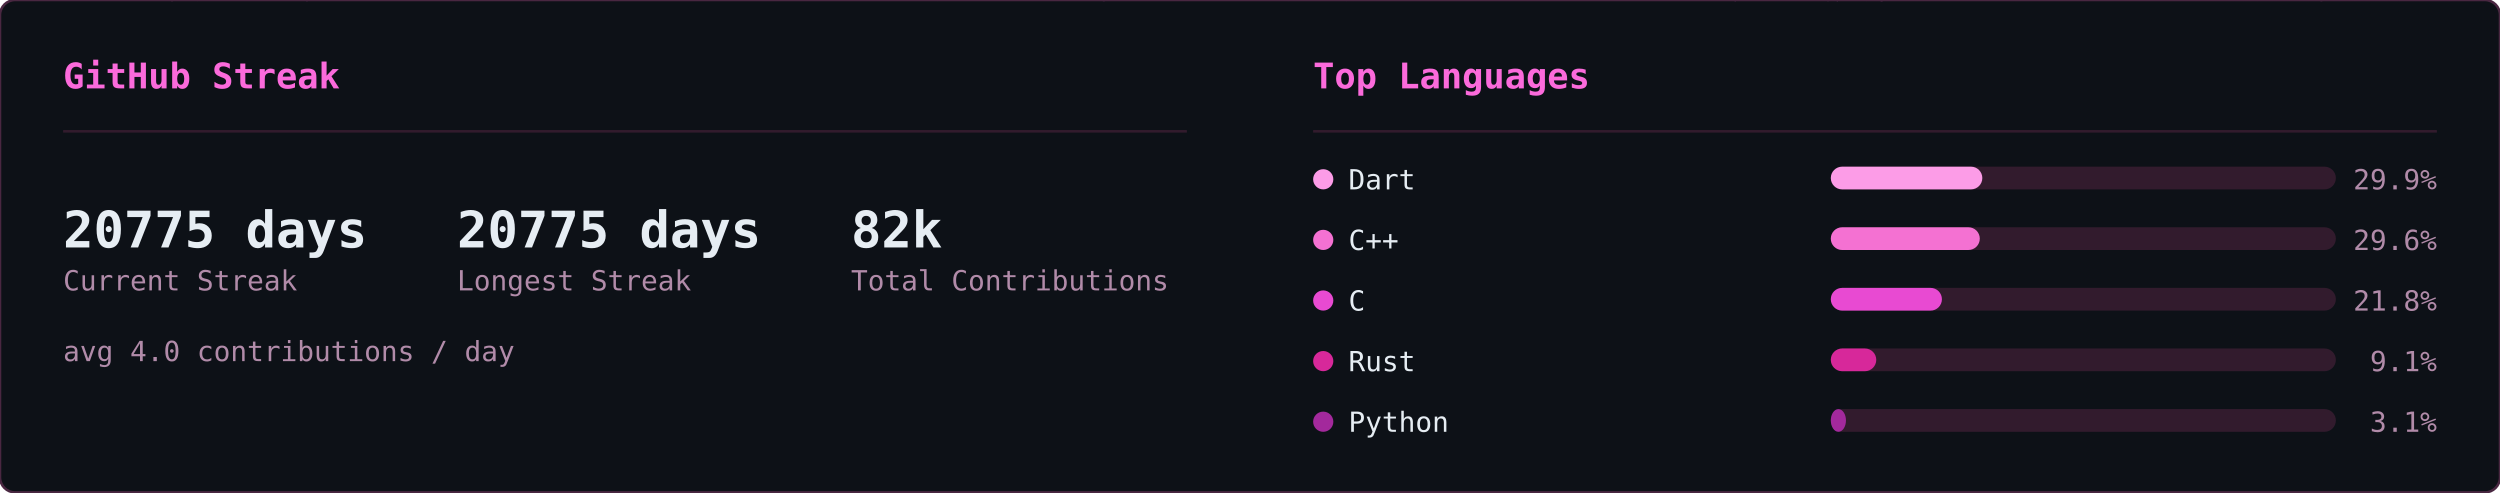
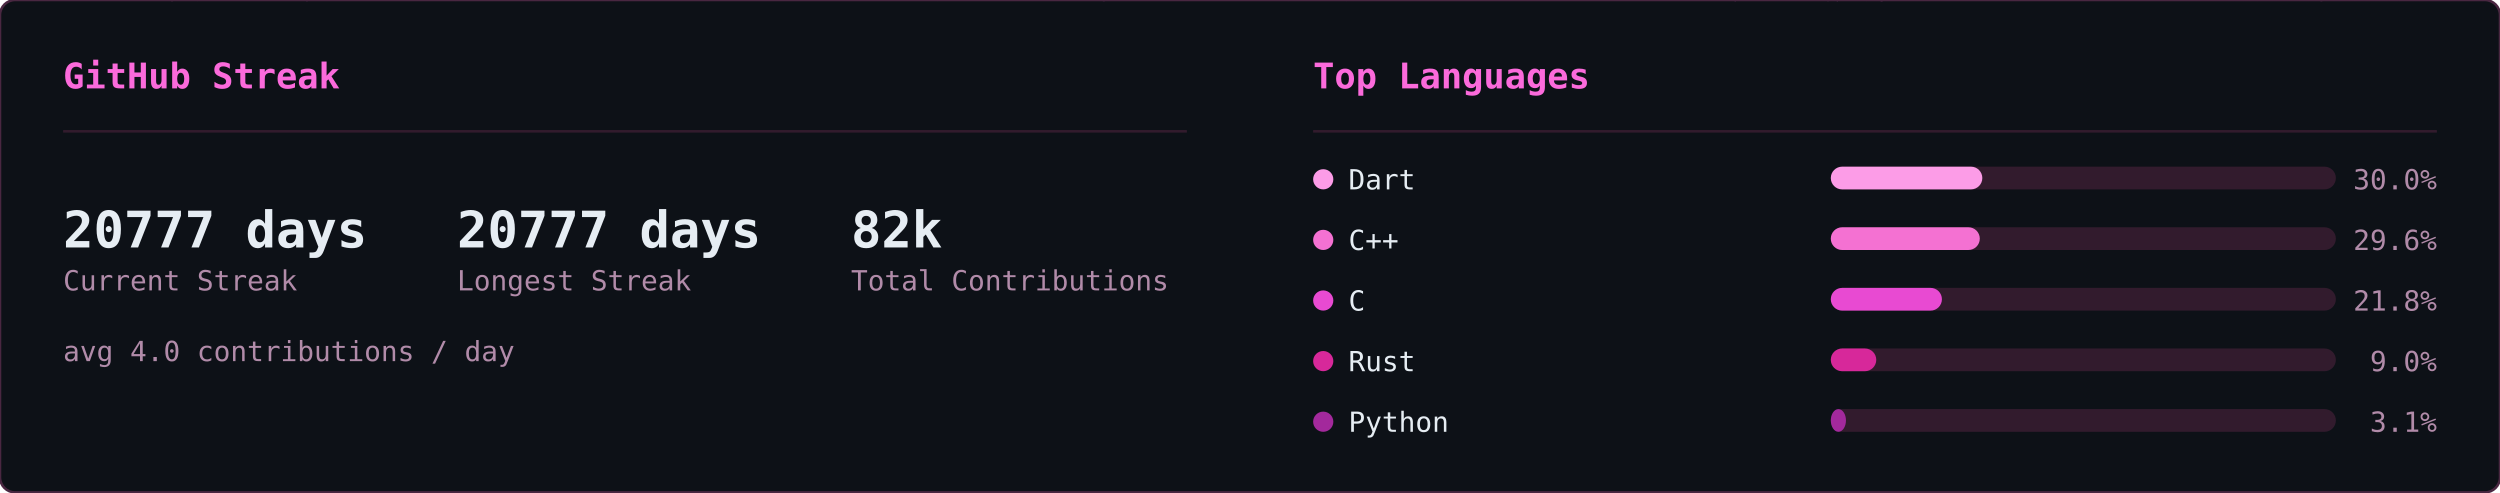
<svg xmlns="http://www.w3.org/2000/svg" width="990" height="195" viewBox="0 0 990 195">
  <defs>
    <clipPath id="row-clip">
      <rect width="990" height="195" rx="6" />
    </clipPath>
  </defs>
  <rect width="990" height="195" rx="6" fill="#0d1117" />
  <g clip-path="url(#row-clip)">
    <g transform="translate(0,0)">
      <g opacity="0.22" font-family="monospace" font-size="12">
        <style>@keyframes sk3s0{from{transform:translateY(-46px)}to{transform:translateY(174px)}}@keyframes sk4s0{from{transform:translateY(-60px)}to{transform:translateY(174px)}}@keyframes sk5s0{from{transform:translateY(-74px)}to{transform:translateY(174px)}}@keyframes sk6s0{from{transform:translateY(-88px)}to{transform:translateY(174px)}}</style>
        <g fill="#ff4fd8" style="animation:sk4s0 1.64s linear -1.62s infinite">
          <text x="46">ﾒ</text>
          <text x="46" y="-14" opacity=".8">5</text>
          <text x="46" y="-28" opacity=".6">ﾐ</text>
          <text x="46" y="-42" opacity=".4">ｯ</text>
          <text x="46" y="-56" opacity=".2">1</text>
        </g>
        <g fill="#ff4fd8" style="animation:sk3s0 2.46s linear -1.57s infinite">
          <text x="308">ﾁ</text>
          <text x="308" y="-14" opacity=".75">ｹ</text>
          <text x="308" y="-28" opacity=".5">1</text>
          <text x="308" y="-42" opacity=".25">ﾚ</text>
        </g>
        <g fill="#ff4fd8" style="animation:sk3s0 1.54s linear -0.32s infinite">
          <text x="11">ﾘ</text>
          <text x="11" y="-14" opacity=".75">ﾙ</text>
          <text x="11" y="-28" opacity=".5">ﾌ</text>
          <text x="11" y="-42" opacity=".25">ﾗ</text>
        </g>
        <g fill="#ff4fd8" style="animation:sk4s0 1.58s linear -1.14s infinite">
          <text x="369">ｳ</text>
          <text x="369" y="-14" opacity=".8">ﾃ</text>
          <text x="369" y="-28" opacity=".6">ﾝ</text>
          <text x="369" y="-42" opacity=".4">ﾃ</text>
          <text x="369" y="-56" opacity=".2">5</text>
        </g>
        <g fill="#ff4fd8" style="animation:sk5s0 1.92s linear -0.21s infinite">
          <text x="194">ﾁ</text>
          <text x="194" y="-14" opacity=".83">ｱ</text>
          <text x="194" y="-28" opacity=".67">ﾓ</text>
          <text x="194" y="-42" opacity=".5">ｾ</text>
          <text x="194" y="-56" opacity=".33">7</text>
          <text x="194" y="-70" opacity=".17">ﾐ</text>
        </g>
        <g fill="#ff4fd8" style="animation:sk4s0 2.06s linear -1.45s infinite">
          <text x="268">ﾅ</text>
          <text x="268" y="-14" opacity=".8">ｹ</text>
          <text x="268" y="-28" opacity=".6">ﾕ</text>
          <text x="268" y="-42" opacity=".4">ﾃ</text>
          <text x="268" y="-56" opacity=".2">ﾄ</text>
        </g>
        <g fill="#ff4fd8" style="animation:sk4s0 3.12s linear -1.90s infinite">
          <text x="187">ﾜ</text>
          <text x="187" y="-14" opacity=".8">ｯ</text>
          <text x="187" y="-28" opacity=".6">4</text>
          <text x="187" y="-42" opacity=".4">7</text>
          <text x="187" y="-56" opacity=".2">ｧ</text>
        </g>
        <g fill="#ff4fd8" style="animation:sk3s0 2.67s linear -1.70s infinite">
          <text x="104">ﾂ</text>
          <text x="104" y="-14" opacity=".75">ﾈ</text>
          <text x="104" y="-28" opacity=".5">ﾂ</text>
          <text x="104" y="-42" opacity=".25">ｶ</text>
        </g>
        <g fill="#ff4fd8" style="animation:sk6s0 2.17s linear -2.04s infinite">
          <text x="275">ｫ</text>
          <text x="275" y="-14" opacity=".86">ﾉ</text>
          <text x="275" y="-28" opacity=".71">0</text>
          <text x="275" y="-42" opacity=".57">ｳ</text>
          <text x="275" y="-56" opacity=".43">ﾈ</text>
          <text x="275" y="-70" opacity=".29">1</text>
          <text x="275" y="-84" opacity=".14">ﾕ</text>
        </g>
        <g fill="#ff4fd8" style="animation:sk4s0 1.51s linear -0.02s infinite">
          <text x="75">ｷ</text>
          <text x="75" y="-14" opacity=".8">ｪ</text>
          <text x="75" y="-28" opacity=".6">5</text>
          <text x="75" y="-42" opacity=".4">8</text>
          <text x="75" y="-56" opacity=".2">ﾁ</text>
        </g>
        <g fill="#ff4fd8" style="animation:sk4s0 3.16s linear -1.48s infinite">
          <text x="292">ﾕ</text>
          <text x="292" y="-14" opacity=".8">ﾛ</text>
          <text x="292" y="-28" opacity=".6">ｶ</text>
          <text x="292" y="-42" opacity=".4">ｻ</text>
          <text x="292" y="-56" opacity=".2">ﾀ</text>
        </g>
        <g fill="#ff4fd8" style="animation:sk6s0 1.90s linear -1.77s infinite">
          <text x="73">ｭ</text>
          <text x="73" y="-14" opacity=".86">ﾑ</text>
          <text x="73" y="-28" opacity=".71">ｴ</text>
          <text x="73" y="-42" opacity=".57">ﾕ</text>
          <text x="73" y="-56" opacity=".43">ﾕ</text>
          <text x="73" y="-70" opacity=".29">0</text>
          <text x="73" y="-84" opacity=".14">ﾒ</text>
        </g>
        <g fill="#ff4fd8" style="animation:sk4s0 2.90s linear -2.10s infinite">
          <text x="100">4</text>
          <text x="100" y="-14" opacity=".8">ﾒ</text>
          <text x="100" y="-28" opacity=".6">4</text>
          <text x="100" y="-42" opacity=".4">ｯ</text>
          <text x="100" y="-56" opacity=".2">ﾔ</text>
        </g>
        <g fill="#ff4fd8" style="animation:sk4s0 2.39s linear -0.35s infinite">
          <text x="65">ﾈ</text>
          <text x="65" y="-14" opacity=".8">ﾑ</text>
          <text x="65" y="-28" opacity=".6">ﾊ</text>
          <text x="65" y="-42" opacity=".4">ﾘ</text>
          <text x="65" y="-56" opacity=".2">ﾐ</text>
        </g>
        <g fill="#ff4fd8" style="animation:sk3s0 1.63s linear -0.03s infinite">
          <text x="144">ﾍ</text>
          <text x="144" y="-14" opacity=".75">ｧ</text>
          <text x="144" y="-28" opacity=".5">0</text>
          <text x="144" y="-42" opacity=".25">ﾏ</text>
        </g>
        <g fill="#ff4fd8" style="animation:sk6s0 2.70s linear -1.72s infinite">
          <text x="407">ﾌ</text>
          <text x="407" y="-14" opacity=".86">ｩ</text>
          <text x="407" y="-28" opacity=".71">8</text>
          <text x="407" y="-42" opacity=".57">ｵ</text>
          <text x="407" y="-56" opacity=".43">ﾎ</text>
          <text x="407" y="-70" opacity=".29">ｨ</text>
          <text x="407" y="-84" opacity=".14">ﾐ</text>
        </g>
        <g fill="#ff4fd8" style="animation:sk5s0 2.63s linear -1.25s infinite">
          <text x="100">ﾂ</text>
          <text x="100" y="-14" opacity=".83">1</text>
          <text x="100" y="-28" opacity=".67">ﾔ</text>
          <text x="100" y="-42" opacity=".5">ｻ</text>
          <text x="100" y="-56" opacity=".33">ﾊ</text>
          <text x="100" y="-70" opacity=".17">ﾀ</text>
        </g>
        <g fill="#ff4fd8" style="animation:sk4s0 2.50s linear -0.17s infinite">
          <text x="434">ﾈ</text>
          <text x="434" y="-14" opacity=".8">ｸ</text>
          <text x="434" y="-28" opacity=".6">ﾗ</text>
          <text x="434" y="-42" opacity=".4">4</text>
          <text x="434" y="-56" opacity=".2">ｻ</text>
        </g>
        <g fill="#ff4fd8" style="animation:sk4s0 1.66s linear -0.90s infinite">
          <text x="426">ﾓ</text>
          <text x="426" y="-14" opacity=".8">ｸ</text>
          <text x="426" y="-28" opacity=".6">ﾀ</text>
          <text x="426" y="-42" opacity=".4">ｽ</text>
          <text x="426" y="-56" opacity=".2">ｶ</text>
        </g>
        <g fill="#ff4fd8" style="animation:sk6s0 3.12s linear -0.85s infinite">
          <text x="120">ﾀ</text>
          <text x="120" y="-14" opacity=".86">ﾅ</text>
          <text x="120" y="-28" opacity=".71">ｮ</text>
          <text x="120" y="-42" opacity=".57">ｧ</text>
          <text x="120" y="-56" opacity=".43">ﾎ</text>
          <text x="120" y="-70" opacity=".29">ｬ</text>
          <text x="120" y="-84" opacity=".14">ｺ</text>
        </g>
        <g fill="#ff4fd8" style="animation:sk5s0 3.17s linear -2.86s infinite">
          <text x="166">8</text>
          <text x="166" y="-14" opacity=".83">ﾐ</text>
          <text x="166" y="-28" opacity=".67">ﾖ</text>
          <text x="166" y="-42" opacity=".5">0</text>
          <text x="166" y="-56" opacity=".33">ｧ</text>
          <text x="166" y="-70" opacity=".17">ﾕ</text>
        </g>
        <g fill="#ff4fd8" style="animation:sk4s0 1.55s linear -0.91s infinite">
          <text x="227">ﾚ</text>
          <text x="227" y="-14" opacity=".8">ｴ</text>
          <text x="227" y="-28" opacity=".6">0</text>
          <text x="227" y="-42" opacity=".4">ｫ</text>
          <text x="227" y="-56" opacity=".2">ｳ</text>
        </g>
        <g fill="#ff4fd8" style="animation:sk4s0 2.74s linear -2.51s infinite">
          <text x="349">9</text>
          <text x="349" y="-14" opacity=".8">5</text>
          <text x="349" y="-28" opacity=".6">ｾ</text>
          <text x="349" y="-42" opacity=".4">ｷ</text>
          <text x="349" y="-56" opacity=".2">1</text>
        </g>
        <g fill="#ff4fd8" style="animation:sk4s0 2.38s linear -1.95s infinite">
          <text x="197">3</text>
          <text x="197" y="-14" opacity=".8">ｴ</text>
          <text x="197" y="-28" opacity=".6">ｩ</text>
          <text x="197" y="-42" opacity=".4">ﾚ</text>
          <text x="197" y="-56" opacity=".2">ﾁ</text>
        </g>
        <g fill="#ff4fd8" style="animation:sk6s0 2.18s linear -1.74s infinite">
          <text x="178">ｳ</text>
          <text x="178" y="-14" opacity=".86">ﾒ</text>
          <text x="178" y="-28" opacity=".71">ﾙ</text>
          <text x="178" y="-42" opacity=".57">ｨ</text>
          <text x="178" y="-56" opacity=".43">ﾌ</text>
          <text x="178" y="-70" opacity=".29">ﾄ</text>
          <text x="178" y="-84" opacity=".14">ﾗ</text>
        </g>
        <g fill="#ff4fd8" style="animation:sk4s0 1.98s linear -1.87s infinite">
          <text x="193">ﾌ</text>
          <text x="193" y="-14" opacity=".8">ﾎ</text>
          <text x="193" y="-28" opacity=".6">ｿ</text>
          <text x="193" y="-42" opacity=".4">0</text>
          <text x="193" y="-56" opacity=".2">ｶ</text>
        </g>
        <g fill="#ff4fd8" style="animation:sk6s0 2.82s linear -1.92s infinite">
          <text x="107">ﾉ</text>
          <text x="107" y="-14" opacity=".86">ﾋ</text>
          <text x="107" y="-28" opacity=".71">3</text>
          <text x="107" y="-42" opacity=".57">ﾐ</text>
          <text x="107" y="-56" opacity=".43">ﾊ</text>
          <text x="107" y="-70" opacity=".29">ｳ</text>
          <text x="107" y="-84" opacity=".14">ﾍ</text>
        </g>
        <g fill="#ff4fd8" style="animation:sk5s0 2.51s linear -0.01s infinite">
          <text x="93">ﾎ</text>
          <text x="93" y="-14" opacity=".83">ｴ</text>
          <text x="93" y="-28" opacity=".67">1</text>
          <text x="93" y="-42" opacity=".5">ﾓ</text>
          <text x="93" y="-56" opacity=".33">ｫ</text>
          <text x="93" y="-70" opacity=".17">ﾉ</text>
        </g>
        <g fill="#ff4fd8" style="animation:sk6s0 3.01s linear -2.70s infinite">
          <text x="350">ﾃ</text>
          <text x="350" y="-14" opacity=".86">ｬ</text>
          <text x="350" y="-28" opacity=".71">ﾒ</text>
          <text x="350" y="-42" opacity=".57">ﾊ</text>
          <text x="350" y="-56" opacity=".43">ｫ</text>
          <text x="350" y="-70" opacity=".29">ｭ</text>
          <text x="350" y="-84" opacity=".14">ｲ</text>
        </g>
        <g fill="#ff4fd8" style="animation:sk3s0 1.54s linear -0.70s infinite">
          <text x="124">ｻ</text>
          <text x="124" y="-14" opacity=".75">ｻ</text>
          <text x="124" y="-28" opacity=".5">ﾃ</text>
          <text x="124" y="-42" opacity=".25">ﾒ</text>
        </g>
        <g fill="#ff4fd8" style="animation:sk4s0 2.82s linear -0.58s infinite">
          <text x="91">ﾖ</text>
          <text x="91" y="-14" opacity=".8">ｭ</text>
          <text x="91" y="-28" opacity=".6">ｲ</text>
          <text x="91" y="-42" opacity=".4">1</text>
          <text x="91" y="-56" opacity=".2">ﾌ</text>
        </g>
        <g fill="#ff4fd8" style="animation:sk6s0 2.36s linear -0.37s infinite">
          <text x="467">ﾑ</text>
          <text x="467" y="-14" opacity=".86">9</text>
          <text x="467" y="-28" opacity=".71">ﾊ</text>
          <text x="467" y="-42" opacity=".57">ｿ</text>
          <text x="467" y="-56" opacity=".43">ｫ</text>
          <text x="467" y="-70" opacity=".29">9</text>
          <text x="467" y="-84" opacity=".14">1</text>
        </g>
        <g fill="#ff4fd8" style="animation:sk6s0 1.74s linear -0.38s infinite">
          <text x="144">6</text>
          <text x="144" y="-14" opacity=".86">ﾌ</text>
          <text x="144" y="-28" opacity=".71">ﾓ</text>
          <text x="144" y="-42" opacity=".57">ﾈ</text>
          <text x="144" y="-56" opacity=".43">ﾌ</text>
          <text x="144" y="-70" opacity=".29">ｽ</text>
          <text x="144" y="-84" opacity=".14">ｴ</text>
        </g>
        <g fill="#ff4fd8" style="animation:sk3s0 1.68s linear -1.24s infinite">
          <text x="434">ｷ</text>
          <text x="434" y="-14" opacity=".75">7</text>
          <text x="434" y="-28" opacity=".5">ﾚ</text>
          <text x="434" y="-42" opacity=".25">ｱ</text>
        </g>
        <g fill="#ff4fd8" style="animation:sk3s0 2.42s linear -1.42s infinite">
          <text x="444">ﾚ</text>
          <text x="444" y="-14" opacity=".75">ﾙ</text>
          <text x="444" y="-28" opacity=".5">ｫ</text>
          <text x="444" y="-42" opacity=".25">3</text>
        </g>
        <g fill="#ff4fd8" style="animation:sk3s0 1.73s linear -1.55s infinite">
          <text x="461">ｶ</text>
          <text x="461" y="-14" opacity=".75">6</text>
          <text x="461" y="-28" opacity=".5">ｵ</text>
          <text x="461" y="-42" opacity=".25">ﾃ</text>
        </g>
        <g fill="#ff4fd8" style="animation:sk5s0 1.91s linear -0.48s infinite">
          <text x="174">ｵ</text>
          <text x="174" y="-14" opacity=".83">ﾈ</text>
          <text x="174" y="-28" opacity=".67">ﾏ</text>
          <text x="174" y="-42" opacity=".5">ﾜ</text>
          <text x="174" y="-56" opacity=".33">ｺ</text>
          <text x="174" y="-70" opacity=".17">ｵ</text>
        </g>
        <g fill="#ff4fd8" style="animation:sk3s0 2.94s linear -1.07s infinite">
          <text x="16">ｲ</text>
          <text x="16" y="-14" opacity=".75">ｱ</text>
          <text x="16" y="-28" opacity=".5">ｸ</text>
          <text x="16" y="-42" opacity=".25">ﾛ</text>
        </g>
      </g>
    </g>
    <g transform="translate(495,0)">
      <g opacity="0.22" font-family="monospace" font-size="12">
        <style>@keyframes ln3s1{from{transform:translateY(-46px)}to{transform:translateY(209px)}}@keyframes ln4s1{from{transform:translateY(-60px)}to{transform:translateY(209px)}}@keyframes ln5s1{from{transform:translateY(-74px)}to{transform:translateY(209px)}}@keyframes ln6s1{from{transform:translateY(-88px)}to{transform:translateY(209px)}}</style>
        <g fill="#ff4fd8" style="animation:ln6s1 1.92s linear -0.55s infinite">
          <text x="298">8</text>
          <text x="298" y="-14" opacity=".86">ｼ</text>
          <text x="298" y="-28" opacity=".71">ﾁ</text>
          <text x="298" y="-42" opacity=".57">ﾜ</text>
          <text x="298" y="-56" opacity=".43">ﾏ</text>
          <text x="298" y="-70" opacity=".29">ｭ</text>
          <text x="298" y="-84" opacity=".14">ﾎ</text>
        </g>
        <g fill="#ff4fd8" style="animation:ln4s1 2.21s linear -0.20s infinite">
          <text x="124">ﾐ</text>
          <text x="124" y="-14" opacity=".8">1</text>
          <text x="124" y="-28" opacity=".6">ﾏ</text>
          <text x="124" y="-42" opacity=".4">0</text>
          <text x="124" y="-56" opacity=".2">ﾖ</text>
        </g>
        <g fill="#ff4fd8" style="animation:ln6s1 1.71s linear -0.07s infinite">
          <text x="416">ｽ</text>
          <text x="416" y="-14" opacity=".86">ﾎ</text>
          <text x="416" y="-28" opacity=".71">ﾒ</text>
          <text x="416" y="-42" opacity=".57">ｭ</text>
          <text x="416" y="-56" opacity=".43">ｿ</text>
          <text x="416" y="-70" opacity=".29">ﾋ</text>
          <text x="416" y="-84" opacity=".14">6</text>
        </g>
        <g fill="#ff4fd8" style="animation:ln3s1 1.63s linear -1.08s infinite">
          <text x="381">6</text>
          <text x="381" y="-14" opacity=".75">ﾊ</text>
          <text x="381" y="-28" opacity=".5">ｿ</text>
          <text x="381" y="-42" opacity=".25">ﾙ</text>
        </g>
        <g fill="#ff4fd8" style="animation:ln3s1 2.63s linear -2.44s infinite">
          <text x="420">ｮ</text>
          <text x="420" y="-14" opacity=".75">ｺ</text>
          <text x="420" y="-28" opacity=".5">1</text>
          <text x="420" y="-42" opacity=".25">ﾂ</text>
        </g>
        <g fill="#ff4fd8" style="animation:ln6s1 3.00s linear -0.44s infinite">
          <text x="486">ｹ</text>
          <text x="486" y="-14" opacity=".86">ｺ</text>
          <text x="486" y="-28" opacity=".71">1</text>
          <text x="486" y="-42" opacity=".57">ﾗ</text>
          <text x="486" y="-56" opacity=".43">ｳ</text>
          <text x="486" y="-70" opacity=".29">ｨ</text>
          <text x="486" y="-84" opacity=".14">ｼ</text>
        </g>
        <g fill="#ff4fd8" style="animation:ln4s1 2.16s linear -0.41s infinite">
          <text x="67">ﾚ</text>
          <text x="67" y="-14" opacity=".8">ｧ</text>
          <text x="67" y="-28" opacity=".6">ｴ</text>
          <text x="67" y="-42" opacity=".4">ﾓ</text>
          <text x="67" y="-56" opacity=".2">ﾆ</text>
        </g>
        <g fill="#ff4fd8" style="animation:ln6s1 1.87s linear -1.37s infinite">
          <text x="255">ﾚ</text>
          <text x="255" y="-14" opacity=".86">ｩ</text>
          <text x="255" y="-28" opacity=".71">ｾ</text>
          <text x="255" y="-42" opacity=".57">ｲ</text>
          <text x="255" y="-56" opacity=".43">ﾖ</text>
          <text x="255" y="-70" opacity=".29">ﾊ</text>
          <text x="255" y="-84" opacity=".14">ｬ</text>
        </g>
        <g fill="#ff4fd8" style="animation:ln4s1 2.84s linear -1.91s infinite">
          <text x="47">6</text>
          <text x="47" y="-14" opacity=".8">ｮ</text>
          <text x="47" y="-28" opacity=".6">ｦ</text>
          <text x="47" y="-42" opacity=".4">1</text>
          <text x="47" y="-56" opacity=".2">3</text>
        </g>
        <g fill="#ff4fd8" style="animation:ln6s1 3.08s linear -0.39s infinite">
          <text x="231">ﾀ</text>
          <text x="231" y="-14" opacity=".86">ﾍ</text>
          <text x="231" y="-28" opacity=".71">ｼ</text>
          <text x="231" y="-42" opacity=".57">ｵ</text>
          <text x="231" y="-56" opacity=".43">ｲ</text>
          <text x="231" y="-70" opacity=".29">ﾇ</text>
          <text x="231" y="-84" opacity=".14">ｪ</text>
        </g>
        <g fill="#ff4fd8" style="animation:ln4s1 1.63s linear -0.17s infinite">
          <text x="247">ｨ</text>
          <text x="247" y="-14" opacity=".8">ｹ</text>
          <text x="247" y="-28" opacity=".6">ｴ</text>
          <text x="247" y="-42" opacity=".4">ﾇ</text>
          <text x="247" y="-56" opacity=".2">ﾜ</text>
        </g>
        <g fill="#ff4fd8" style="animation:ln5s1 1.73s linear -0.09s infinite">
          <text x="93">ｴ</text>
          <text x="93" y="-14" opacity=".83">ｽ</text>
          <text x="93" y="-28" opacity=".67">1</text>
          <text x="93" y="-42" opacity=".5">ｴ</text>
          <text x="93" y="-56" opacity=".33">ｿ</text>
          <text x="93" y="-70" opacity=".17">ﾐ</text>
        </g>
        <g fill="#ff4fd8" style="animation:ln3s1 1.75s linear -1.15s infinite">
          <text x="316">ﾒ</text>
          <text x="316" y="-14" opacity=".75">ﾒ</text>
          <text x="316" y="-28" opacity=".5">ｽ</text>
          <text x="316" y="-42" opacity=".25">ﾖ</text>
        </g>
        <g fill="#ff4fd8" style="animation:ln4s1 2.67s linear -1.76s infinite">
          <text x="242">ｳ</text>
          <text x="242" y="-14" opacity=".8">ﾋ</text>
          <text x="242" y="-28" opacity=".6">ﾃ</text>
          <text x="242" y="-42" opacity=".4">ﾏ</text>
          <text x="242" y="-56" opacity=".2">8</text>
        </g>
        <g fill="#ff4fd8" style="animation:ln3s1 1.82s linear -0.57s infinite">
          <text x="141">ｿ</text>
          <text x="141" y="-14" opacity=".75">ｾ</text>
          <text x="141" y="-28" opacity=".5">ｶ</text>
          <text x="141" y="-42" opacity=".25">ｾ</text>
        </g>
        <g fill="#ff4fd8" style="animation:ln4s1 1.77s linear -0.92s infinite">
          <text x="146">6</text>
          <text x="146" y="-14" opacity=".8">ﾕ</text>
          <text x="146" y="-28" opacity=".6">ﾕ</text>
          <text x="146" y="-42" opacity=".4">ｳ</text>
          <text x="146" y="-56" opacity=".2">8</text>
        </g>
        <g fill="#ff4fd8" style="animation:ln3s1 3.13s linear -1.71s infinite">
          <text x="108">ﾅ</text>
          <text x="108" y="-14" opacity=".75">ﾖ</text>
          <text x="108" y="-28" opacity=".5">ﾊ</text>
          <text x="108" y="-42" opacity=".25">ｷ</text>
        </g>
        <g fill="#ff4fd8" style="animation:ln5s1 2.68s linear -0.16s infinite">
          <text x="327">6</text>
          <text x="327" y="-14" opacity=".83">ﾕ</text>
          <text x="327" y="-28" opacity=".67">6</text>
          <text x="327" y="-42" opacity=".5">1</text>
          <text x="327" y="-56" opacity=".33">9</text>
          <text x="327" y="-70" opacity=".17">ｩ</text>
        </g>
        <g fill="#ff4fd8" style="animation:ln6s1 3.20s linear -2.67s infinite">
          <text x="32">9</text>
          <text x="32" y="-14" opacity=".86">3</text>
          <text x="32" y="-28" opacity=".71">ｦ</text>
          <text x="32" y="-42" opacity=".57">ｶ</text>
          <text x="32" y="-56" opacity=".43">ﾛ</text>
          <text x="32" y="-70" opacity=".29">1</text>
          <text x="32" y="-84" opacity=".14">7</text>
        </g>
        <g fill="#ff4fd8" style="animation:ln5s1 2.25s linear -1.73s infinite">
          <text x="478">ｭ</text>
          <text x="478" y="-14" opacity=".83">4</text>
          <text x="478" y="-28" opacity=".67">ﾍ</text>
          <text x="478" y="-42" opacity=".5">4</text>
          <text x="478" y="-56" opacity=".33">7</text>
          <text x="478" y="-70" opacity=".17">ｩ</text>
        </g>
        <g fill="#ff4fd8" style="animation:ln5s1 2.48s linear -1.57s infinite">
          <text x="211">ﾂ</text>
          <text x="211" y="-14" opacity=".83">ﾋ</text>
          <text x="211" y="-28" opacity=".67">ｪ</text>
          <text x="211" y="-42" opacity=".5">ｮ</text>
          <text x="211" y="-56" opacity=".33">ﾓ</text>
          <text x="211" y="-70" opacity=".17">3</text>
        </g>
        <g fill="#ff4fd8" style="animation:ln6s1 2.16s linear -1.63s infinite">
          <text x="213">ｾ</text>
          <text x="213" y="-14" opacity=".86">ﾕ</text>
          <text x="213" y="-28" opacity=".71">ｩ</text>
          <text x="213" y="-42" opacity=".57">3</text>
          <text x="213" y="-56" opacity=".43">ｽ</text>
          <text x="213" y="-70" opacity=".29">ﾄ</text>
          <text x="213" y="-84" opacity=".14">ﾔ</text>
        </g>
        <g fill="#ff4fd8" style="animation:ln4s1 3.05s linear -2.67s infinite">
          <text x="35">ｷ</text>
          <text x="35" y="-14" opacity=".8">ﾆ</text>
          <text x="35" y="-28" opacity=".6">ｷ</text>
          <text x="35" y="-42" opacity=".4">ｮ</text>
          <text x="35" y="-56" opacity=".2">ﾚ</text>
        </g>
        <g fill="#ff4fd8" style="animation:ln5s1 2.84s linear -2.45s infinite">
          <text x="279">ﾉ</text>
          <text x="279" y="-14" opacity=".83">9</text>
          <text x="279" y="-28" opacity=".67">ｻ</text>
          <text x="279" y="-42" opacity=".5">0</text>
          <text x="279" y="-56" opacity=".33">ｺ</text>
          <text x="279" y="-70" opacity=".17">ｻ</text>
        </g>
        <g fill="#ff4fd8" style="animation:ln3s1 3.12s linear -2.03s infinite">
          <text x="12">ｷ</text>
          <text x="12" y="-14" opacity=".75">1</text>
          <text x="12" y="-28" opacity=".5">ﾘ</text>
          <text x="12" y="-42" opacity=".25">ﾛ</text>
        </g>
        <g fill="#ff4fd8" style="animation:ln6s1 1.90s linear -1.89s infinite">
          <text x="397">ｹ</text>
          <text x="397" y="-14" opacity=".86">ﾏ</text>
          <text x="397" y="-28" opacity=".71">ﾊ</text>
          <text x="397" y="-42" opacity=".57">ﾇ</text>
          <text x="397" y="-56" opacity=".43">ｵ</text>
          <text x="397" y="-70" opacity=".29">ﾘ</text>
          <text x="397" y="-84" opacity=".14">ｸ</text>
        </g>
        <g fill="#ff4fd8" style="animation:ln3s1 3.18s linear -2.34s infinite">
          <text x="391">ｳ</text>
          <text x="391" y="-14" opacity=".75">ﾚ</text>
          <text x="391" y="-28" opacity=".5">ﾍ</text>
          <text x="391" y="-42" opacity=".25">ｸ</text>
        </g>
        <g fill="#ff4fd8" style="animation:ln6s1 1.74s linear -1.68s infinite">
          <text x="84">7</text>
          <text x="84" y="-14" opacity=".86">ｪ</text>
          <text x="84" y="-28" opacity=".71">ｯ</text>
          <text x="84" y="-42" opacity=".57">3</text>
          <text x="84" y="-56" opacity=".43">0</text>
          <text x="84" y="-70" opacity=".29">ﾂ</text>
          <text x="84" y="-84" opacity=".14">ﾙ</text>
        </g>
        <g fill="#ff4fd8" style="animation:ln3s1 2.78s linear -1.12s infinite">
          <text x="190">ｯ</text>
          <text x="190" y="-14" opacity=".75">ﾍ</text>
          <text x="190" y="-28" opacity=".5">ｨ</text>
          <text x="190" y="-42" opacity=".25">ﾉ</text>
        </g>
        <g fill="#ff4fd8" style="animation:ln3s1 3.01s linear -2.77s infinite">
          <text x="117">ﾓ</text>
          <text x="117" y="-14" opacity=".75">ﾁ</text>
          <text x="117" y="-28" opacity=".5">ﾋ</text>
          <text x="117" y="-42" opacity=".25">ﾓ</text>
        </g>
        <g fill="#ff4fd8" style="animation:ln6s1 2.29s linear -0.21s infinite">
          <text x="248">ﾃ</text>
          <text x="248" y="-14" opacity=".86">ｿ</text>
          <text x="248" y="-28" opacity=".71">3</text>
          <text x="248" y="-42" opacity=".57">ﾁ</text>
          <text x="248" y="-56" opacity=".43">ﾄ</text>
          <text x="248" y="-70" opacity=".29">ｱ</text>
          <text x="248" y="-84" opacity=".14">0</text>
        </g>
        <g fill="#ff4fd8" style="animation:ln6s1 2.87s linear -0.12s infinite">
          <text x="153">1</text>
          <text x="153" y="-14" opacity=".86">ｧ</text>
          <text x="153" y="-28" opacity=".71">ﾋ</text>
          <text x="153" y="-42" opacity=".57">ｬ</text>
          <text x="153" y="-56" opacity=".43">ﾛ</text>
          <text x="153" y="-70" opacity=".29">ｹ</text>
          <text x="153" y="-84" opacity=".14">ﾗ</text>
        </g>
        <g fill="#ff4fd8" style="animation:ln3s1 2.21s linear -2.03s infinite">
          <text x="51">8</text>
          <text x="51" y="-14" opacity=".75">ﾊ</text>
          <text x="51" y="-28" opacity=".5">8</text>
          <text x="51" y="-42" opacity=".25">ｨ</text>
        </g>
        <g fill="#ff4fd8" style="animation:ln5s1 2.61s linear -1.81s infinite">
          <text x="226">ｬ</text>
          <text x="226" y="-14" opacity=".83">ﾉ</text>
          <text x="226" y="-28" opacity=".67">ｸ</text>
          <text x="226" y="-42" opacity=".5">ﾉ</text>
          <text x="226" y="-56" opacity=".33">ｳ</text>
          <text x="226" y="-70" opacity=".17">6</text>
        </g>
        <g fill="#ff4fd8" style="animation:ln3s1 2.47s linear -0.67s infinite">
          <text x="39">ﾌ</text>
          <text x="39" y="-14" opacity=".75">8</text>
          <text x="39" y="-28" opacity=".5">ｫ</text>
          <text x="39" y="-42" opacity=".25">ｵ</text>
        </g>
        <g fill="#ff4fd8" style="animation:ln6s1 2.77s linear -1.10s infinite">
          <text x="250">ｪ</text>
          <text x="250" y="-14" opacity=".86">ｩ</text>
          <text x="250" y="-28" opacity=".71">ﾒ</text>
          <text x="250" y="-42" opacity=".57">ﾛ</text>
          <text x="250" y="-56" opacity=".43">ﾇ</text>
          <text x="250" y="-70" opacity=".29">1</text>
          <text x="250" y="-84" opacity=".14">2</text>
        </g>
        <g fill="#ff4fd8" style="animation:ln3s1 1.88s linear -1.54s infinite">
          <text x="157">ﾘ</text>
          <text x="157" y="-14" opacity=".75">1</text>
          <text x="157" y="-28" opacity=".5">ﾒ</text>
          <text x="157" y="-42" opacity=".25">ｲ</text>
        </g>
        <g fill="#ff4fd8" style="animation:ln6s1 2.32s linear -2.25s infinite">
          <text x="57">0</text>
          <text x="57" y="-14" opacity=".86">ﾋ</text>
          <text x="57" y="-28" opacity=".71">ｿ</text>
          <text x="57" y="-42" opacity=".57">7</text>
          <text x="57" y="-56" opacity=".43">ﾏ</text>
          <text x="57" y="-70" opacity=".29">ﾇ</text>
          <text x="57" y="-84" opacity=".14">ｬ</text>
        </g>
      </g>
    </g>
  </g>
  <rect width="990" height="195" rx="6" fill="none" stroke="#492741" stroke-width="1" />
  <g transform="translate(0,0)">
    <text x="25" y="35" font-family="monospace" font-size="14" font-weight="600" fill="#fb6adb">GitHub Streak</text>
    <line x1="25" y1="52" x2="470" y2="52" stroke="#321b2d" stroke-width="1" />
-     <text x="25" y="98" font-family="monospace" font-size="20" font-weight="700" fill="#e6edf3">20775 days</text>
+     <text x="25" y="98" font-family="monospace" font-size="20" font-weight="700" fill="#e6edf3">20777 days</text>
    <text x="25" y="115" font-family="monospace" font-size="11" fill="#b18ba9">Current Streak</text>
-     <text x="181" y="98" font-family="monospace" font-size="20" font-weight="700" fill="#e6edf3">20775 days</text>
+     <text x="181" y="98" font-family="monospace" font-size="20" font-weight="700" fill="#e6edf3">20777 days</text>
    <text x="181" y="115" font-family="monospace" font-size="11" fill="#b18ba9">Longest Streak</text>
    <text x="337" y="98" font-family="monospace" font-size="20" font-weight="700" fill="#e6edf3">82k</text>
    <text x="337" y="115" font-family="monospace" font-size="11" fill="#b18ba9">Total Contributions</text>
    <text x="25" y="143" font-family="monospace" font-size="11" fill="#b18ba9">avg 4.0 contributions / day</text>
  </g>
  <g transform="translate(495,0)">
    <text x="25" y="35" font-family="monospace" font-size="14" font-weight="600" fill="#fb6adb">Top Languages</text>
    <line x1="25" y1="52" x2="470" y2="52" stroke="#321b2d" stroke-width="1" />
    <circle cx="29" cy="71" r="4" fill="#fc9ce7" />
    <text x="39" y="75" font-family="monospace" font-size="11" fill="#e6edf3">Dart</text>
    <rect x="230" y="66" width="200" height="9" rx="4.5" fill="#321b2d" />
    <rect x="230" y="66" width="60" height="9" rx="4.5" fill="#fc9ce7" />
-     <text x="470" y="75" text-anchor="end" font-family="monospace" font-size="11" fill="#b18ba9">29.9%</text>
+     <text x="470" y="75" text-anchor="end" font-family="monospace" font-size="11" fill="#b18ba9">30.0%</text>
    <circle cx="29" cy="95" r="4" fill="#f471d2" />
    <text x="39" y="99" font-family="monospace" font-size="11" fill="#e6edf3">C++</text>
    <rect x="230" y="90" width="200" height="9" rx="4.5" fill="#321b2d" />
    <rect x="230" y="90" width="59" height="9" rx="4.5" fill="#f471d2" />
    <text x="470" y="99" text-anchor="end" font-family="monospace" font-size="11" fill="#b18ba9">29.6%</text>
    <circle cx="29" cy="119" r="4" fill="#e84ad2" />
    <text x="39" y="123" font-family="monospace" font-size="11" fill="#e6edf3">C</text>
    <rect x="230" y="114" width="200" height="9" rx="4.5" fill="#321b2d" />
    <rect x="230" y="114" width="44" height="9" rx="4.5" fill="#e84ad2" />
    <text x="470" y="123" text-anchor="end" font-family="monospace" font-size="11" fill="#b18ba9">21.8%</text>
    <circle cx="29" cy="143" r="4" fill="#d7289a" />
    <text x="39" y="147" font-family="monospace" font-size="11" fill="#e6edf3">Rust</text>
    <rect x="230" y="138" width="200" height="9" rx="4.5" fill="#321b2d" />
    <rect x="230" y="138" width="18" height="9" rx="4.5" fill="#d7289a" />
-     <text x="470" y="147" text-anchor="end" font-family="monospace" font-size="11" fill="#b18ba9">9.1%</text>
+     <text x="470" y="147" text-anchor="end" font-family="monospace" font-size="11" fill="#b18ba9">9.0%</text>
    <circle cx="29" cy="167" r="4" fill="#a3299c" />
    <text x="39" y="171" font-family="monospace" font-size="11" fill="#e6edf3">Python</text>
    <rect x="230" y="162" width="200" height="9" rx="4.5" fill="#321b2d" />
    <rect x="230" y="162" width="6" height="9" rx="4.5" fill="#a3299c" />
    <text x="470" y="171" text-anchor="end" font-family="monospace" font-size="11" fill="#b18ba9">3.1%</text>
  </g>
</svg>
